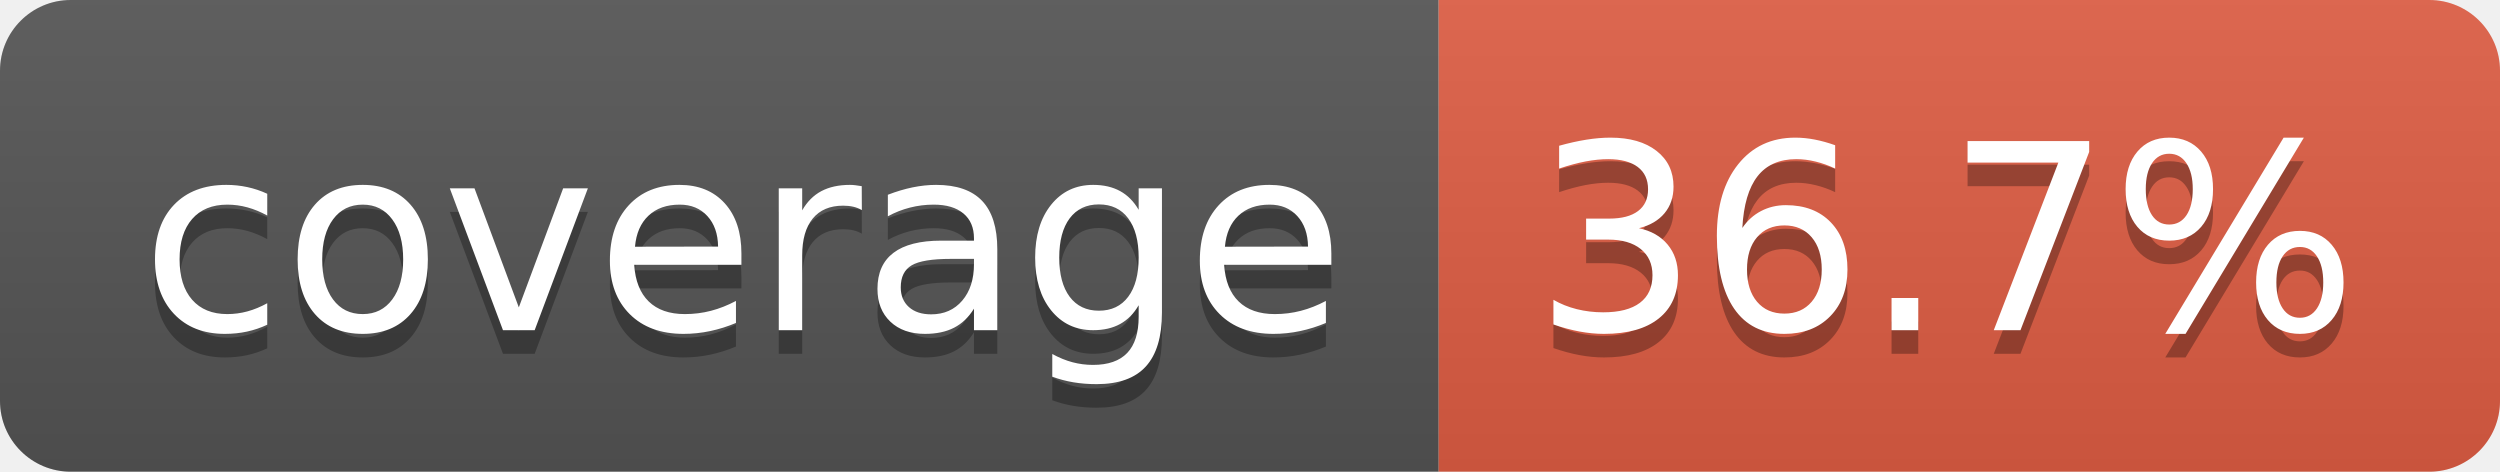
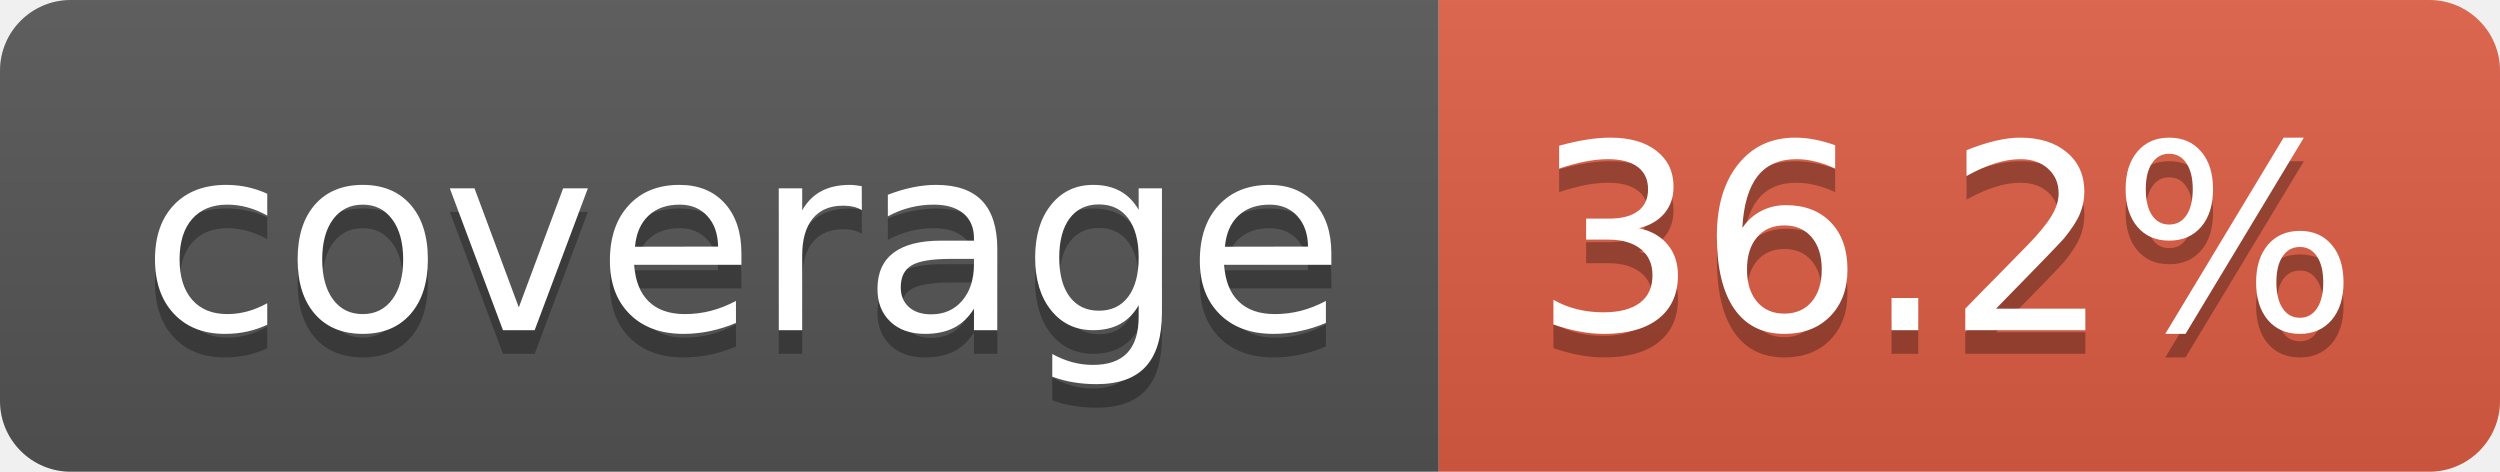
- <svg xmlns="http://www.w3.org/2000/svg" width="106" height="20" role="img" aria-label="coverage: 36.7%">
+ <svg xmlns="http://www.w3.org/2000/svg" width="106" height="20" role="img" aria-label="coverage: 36.2%">
  <linearGradient id="s" x2="0" y2="100%">
    <stop offset="0" stop-color="#bbb" stop-opacity=".1" />
    <stop offset="1" stop-opacity=".1" />
  </linearGradient>
  <clipPath id="r">
    <rect width="106" height="20" rx="3" fill="#fff" />
  </clipPath>
  <g clip-path="url(#r)">
    <rect width="61" height="20" fill="#555" />
    <rect x="61" width="45" height="20" fill="#e05d44" />
    <rect width="106" height="20" fill="url(#s)" />
  </g>
  <g fill="#fff" text-anchor="middle" font-family="Verdana,Geneva,DejaVu Sans,sans-serif" text-rendering="geometricPrecision" font-size="110">
    <text aria-hidden="true" x="315" y="150" fill="#010101" fill-opacity=".3" transform="scale(.1)" textLength="510">coverage</text>
    <text x="315" y="140" transform="scale(.1)" fill="#fff" textLength="510">coverage</text>
-     <text aria-hidden="true" x="825" y="150" fill="#010101" fill-opacity=".3" transform="scale(.1)" textLength="350">36.7%</text>
-     <text x="825" y="140" transform="scale(.1)" fill="#fff" textLength="350">36.7%</text>
+     <text aria-hidden="true" x="825" y="150" fill="#010101" fill-opacity=".3" transform="scale(.1)" textLength="350">36.2%</text>
+     <text x="825" y="140" transform="scale(.1)" fill="#fff" textLength="350">36.2%</text>
  </g>
</svg>
